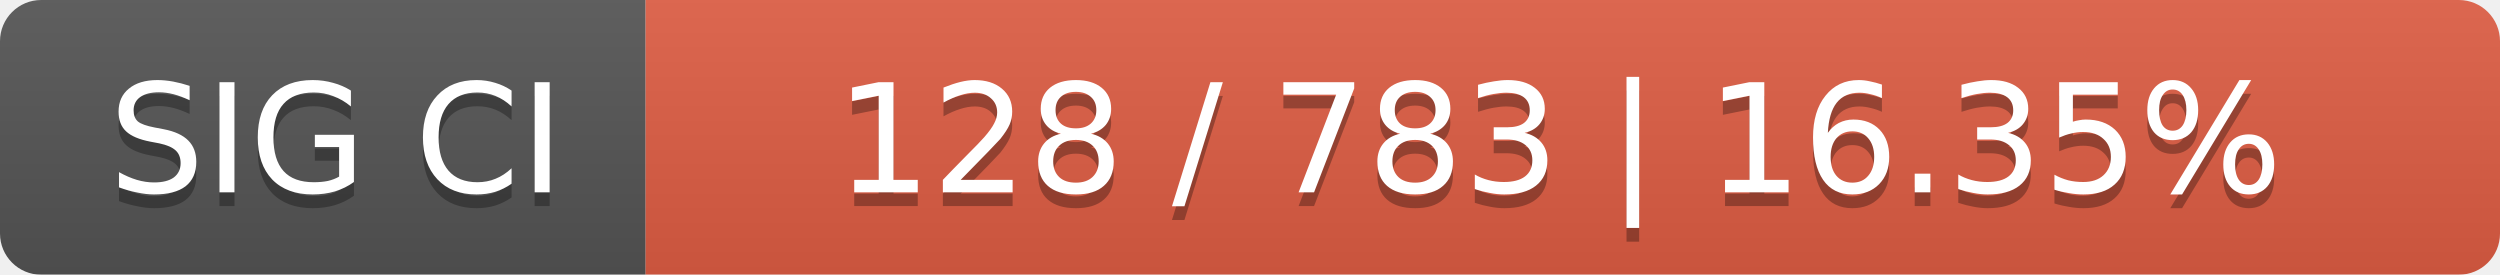
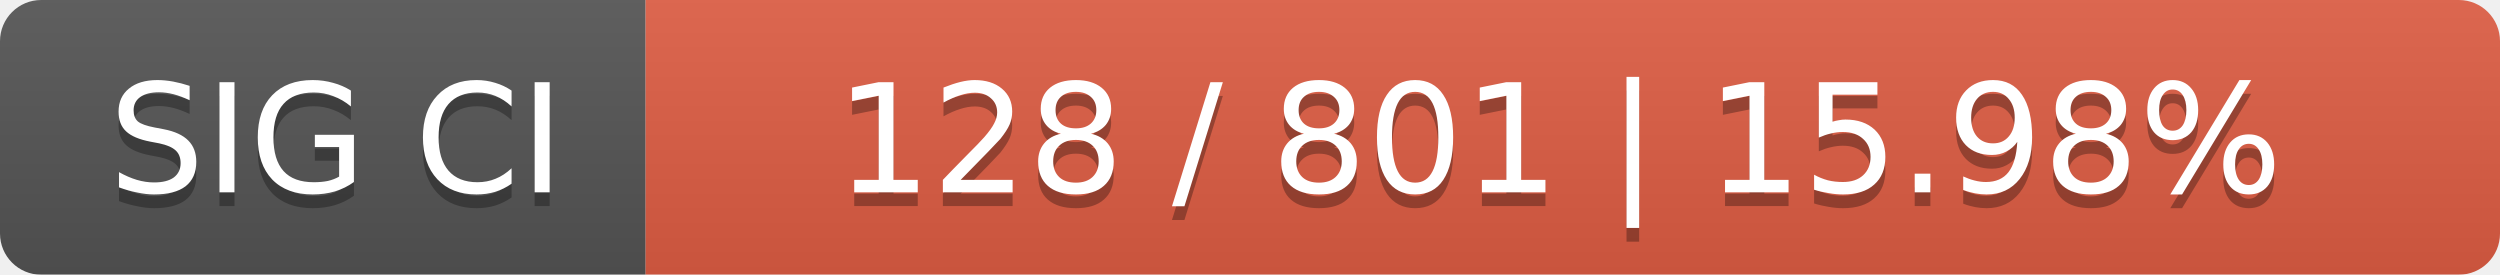
<svg xmlns="http://www.w3.org/2000/svg" width="182" height="20">
  <linearGradient id="smooth" x2="0" y2="100%">
    <stop offset="0" stop-color="#bbb" stop-opacity=".1" />
    <stop offset="1" stop-opacity=".1" />
  </linearGradient>
  <mask id="round">
    <rect width="182" height="20" rx="3" fill="#fff" />
  </mask>
  <g mask="url(#round)">
    <rect width="47" height="20" fill="#555" />
    <rect x="47" width="135" height="20" fill="#e05d44" />
    <rect width="182" height="20" fill="url(#smooth)" />
  </g>
  <g fill="#fff" text-anchor="middle" font-family="DejaVu Sans,Verdana,Geneva,sans-serif" font-size="11">
    <text x="24.5" y="15" fill="#010101" fill-opacity=".3">SIG CI</text>
    <text x="24.5" y="14">SIG CI</text>
-     <text x="113.5" y="15" fill="#010101" fill-opacity=".3">128 / 783    |    16.35%</text>
-     <text x="113.5" y="14">128 / 783    |    16.35%</text>
+     <text x="113.5" y="15" fill="#010101" fill-opacity=".3">128 / 801    |    15.98%</text>
+     <text x="113.5" y="14">128 / 801    |    15.98%</text>
  </g>
</svg>
